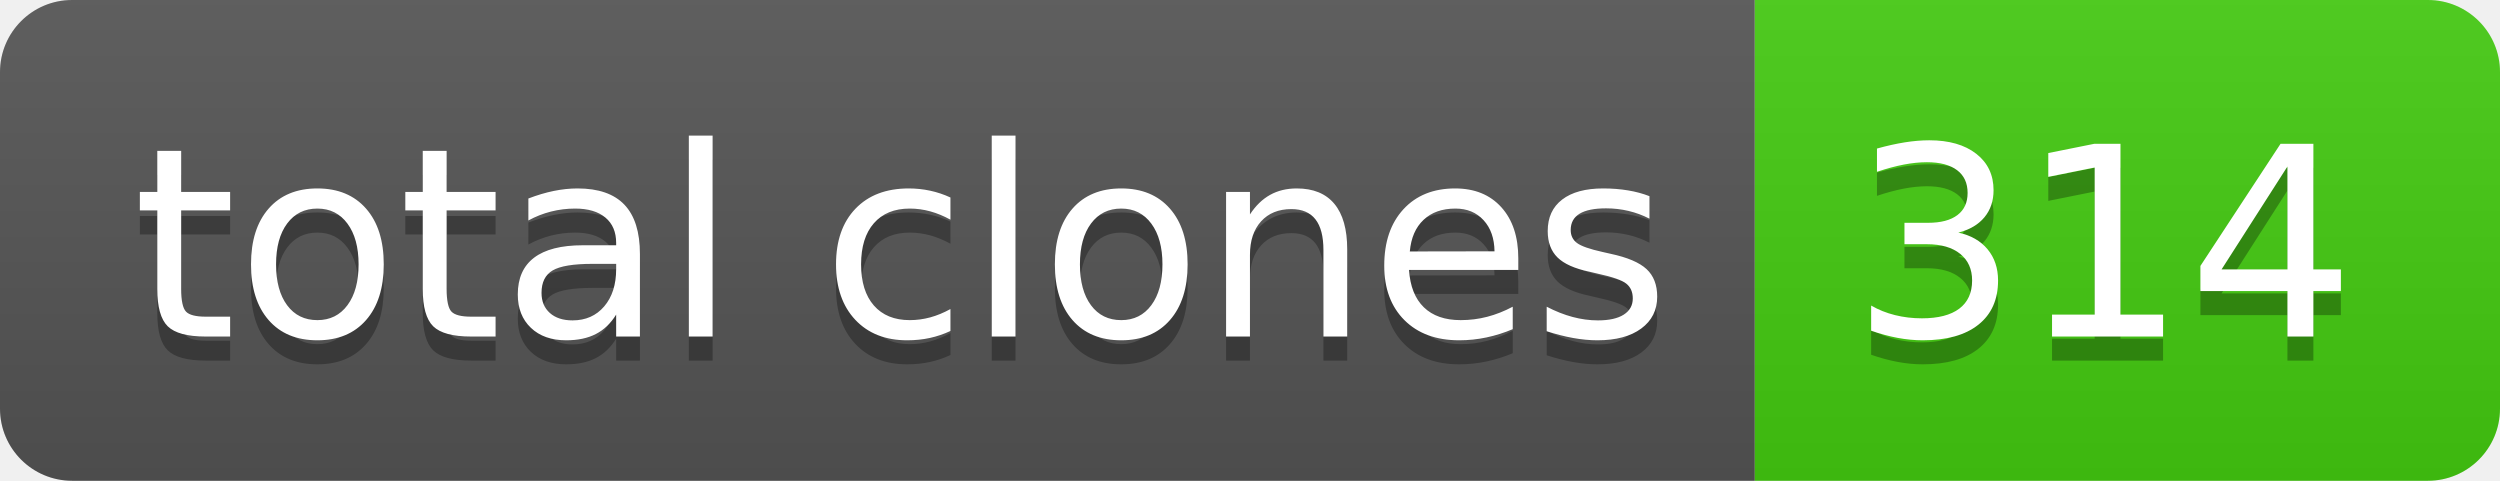
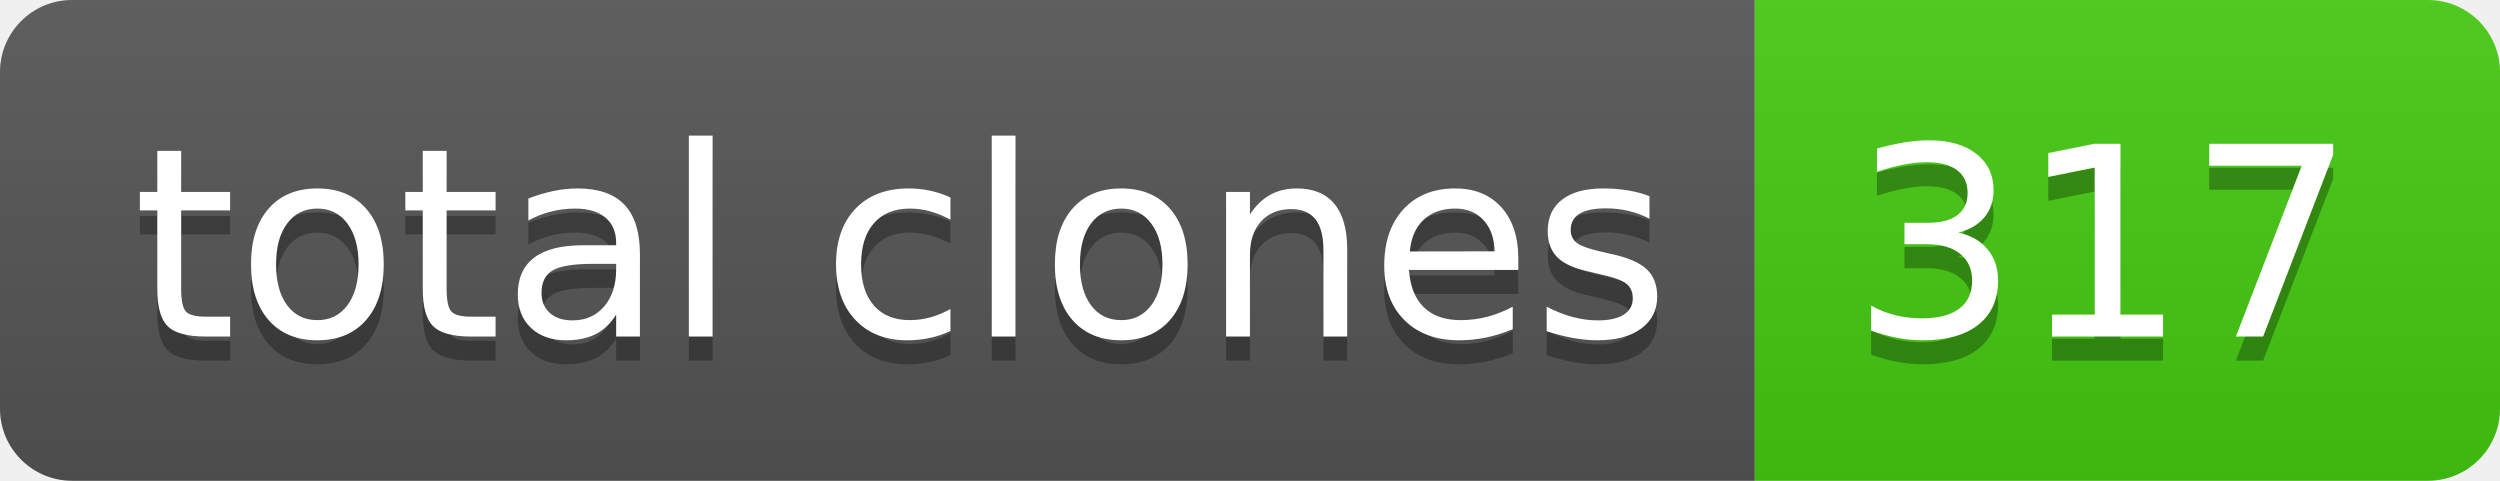
- <svg xmlns="http://www.w3.org/2000/svg" width="104" height="20" role="img" aria-label="total clones: 314">
+ <svg xmlns="http://www.w3.org/2000/svg" width="104" height="20" role="img" aria-label="total clones: 317">
  <linearGradient id="s" x2="0" y2="100%">
    <stop offset="0" stop-color="#bbb" stop-opacity=".1" />
    <stop offset="1" stop-opacity=".1" />
  </linearGradient>
  <clipPath id="r">
    <rect width="104" height="20" rx="3" fill="#fff" />
  </clipPath>
  <g clip-path="url(#r)">
    <rect width="73" height="20" fill="#555" />
    <rect x="73" width="31" height="20" fill="#4c1" />
    <rect width="104" height="20" fill="url(#s)" />
  </g>
  <g fill="#fff" text-anchor="middle" font-family="Verdana,Geneva,DejaVu Sans,sans-serif" text-rendering="geometricPrecision" font-size="110">
    <text aria-hidden="true" x="375" y="150" fill="#010101" fill-opacity=".3" transform="scale(.1)" textLength="630">total clones</text>
    <text x="375" y="140" transform="scale(.1)" fill="#fff" textLength="630">total clones</text>
-     <text aria-hidden="true" x="875" y="150" fill="#010101" fill-opacity=".3" transform="scale(.1)" textLength="210">314</text>
-     <text x="875" y="140" transform="scale(.1)" fill="#fff" textLength="210">314</text>
+     <text aria-hidden="true" x="875" y="150" fill="#010101" fill-opacity=".3" transform="scale(.1)" textLength="210">317</text>
+     <text x="875" y="140" transform="scale(.1)" fill="#fff" textLength="210">317</text>
  </g>
</svg>
